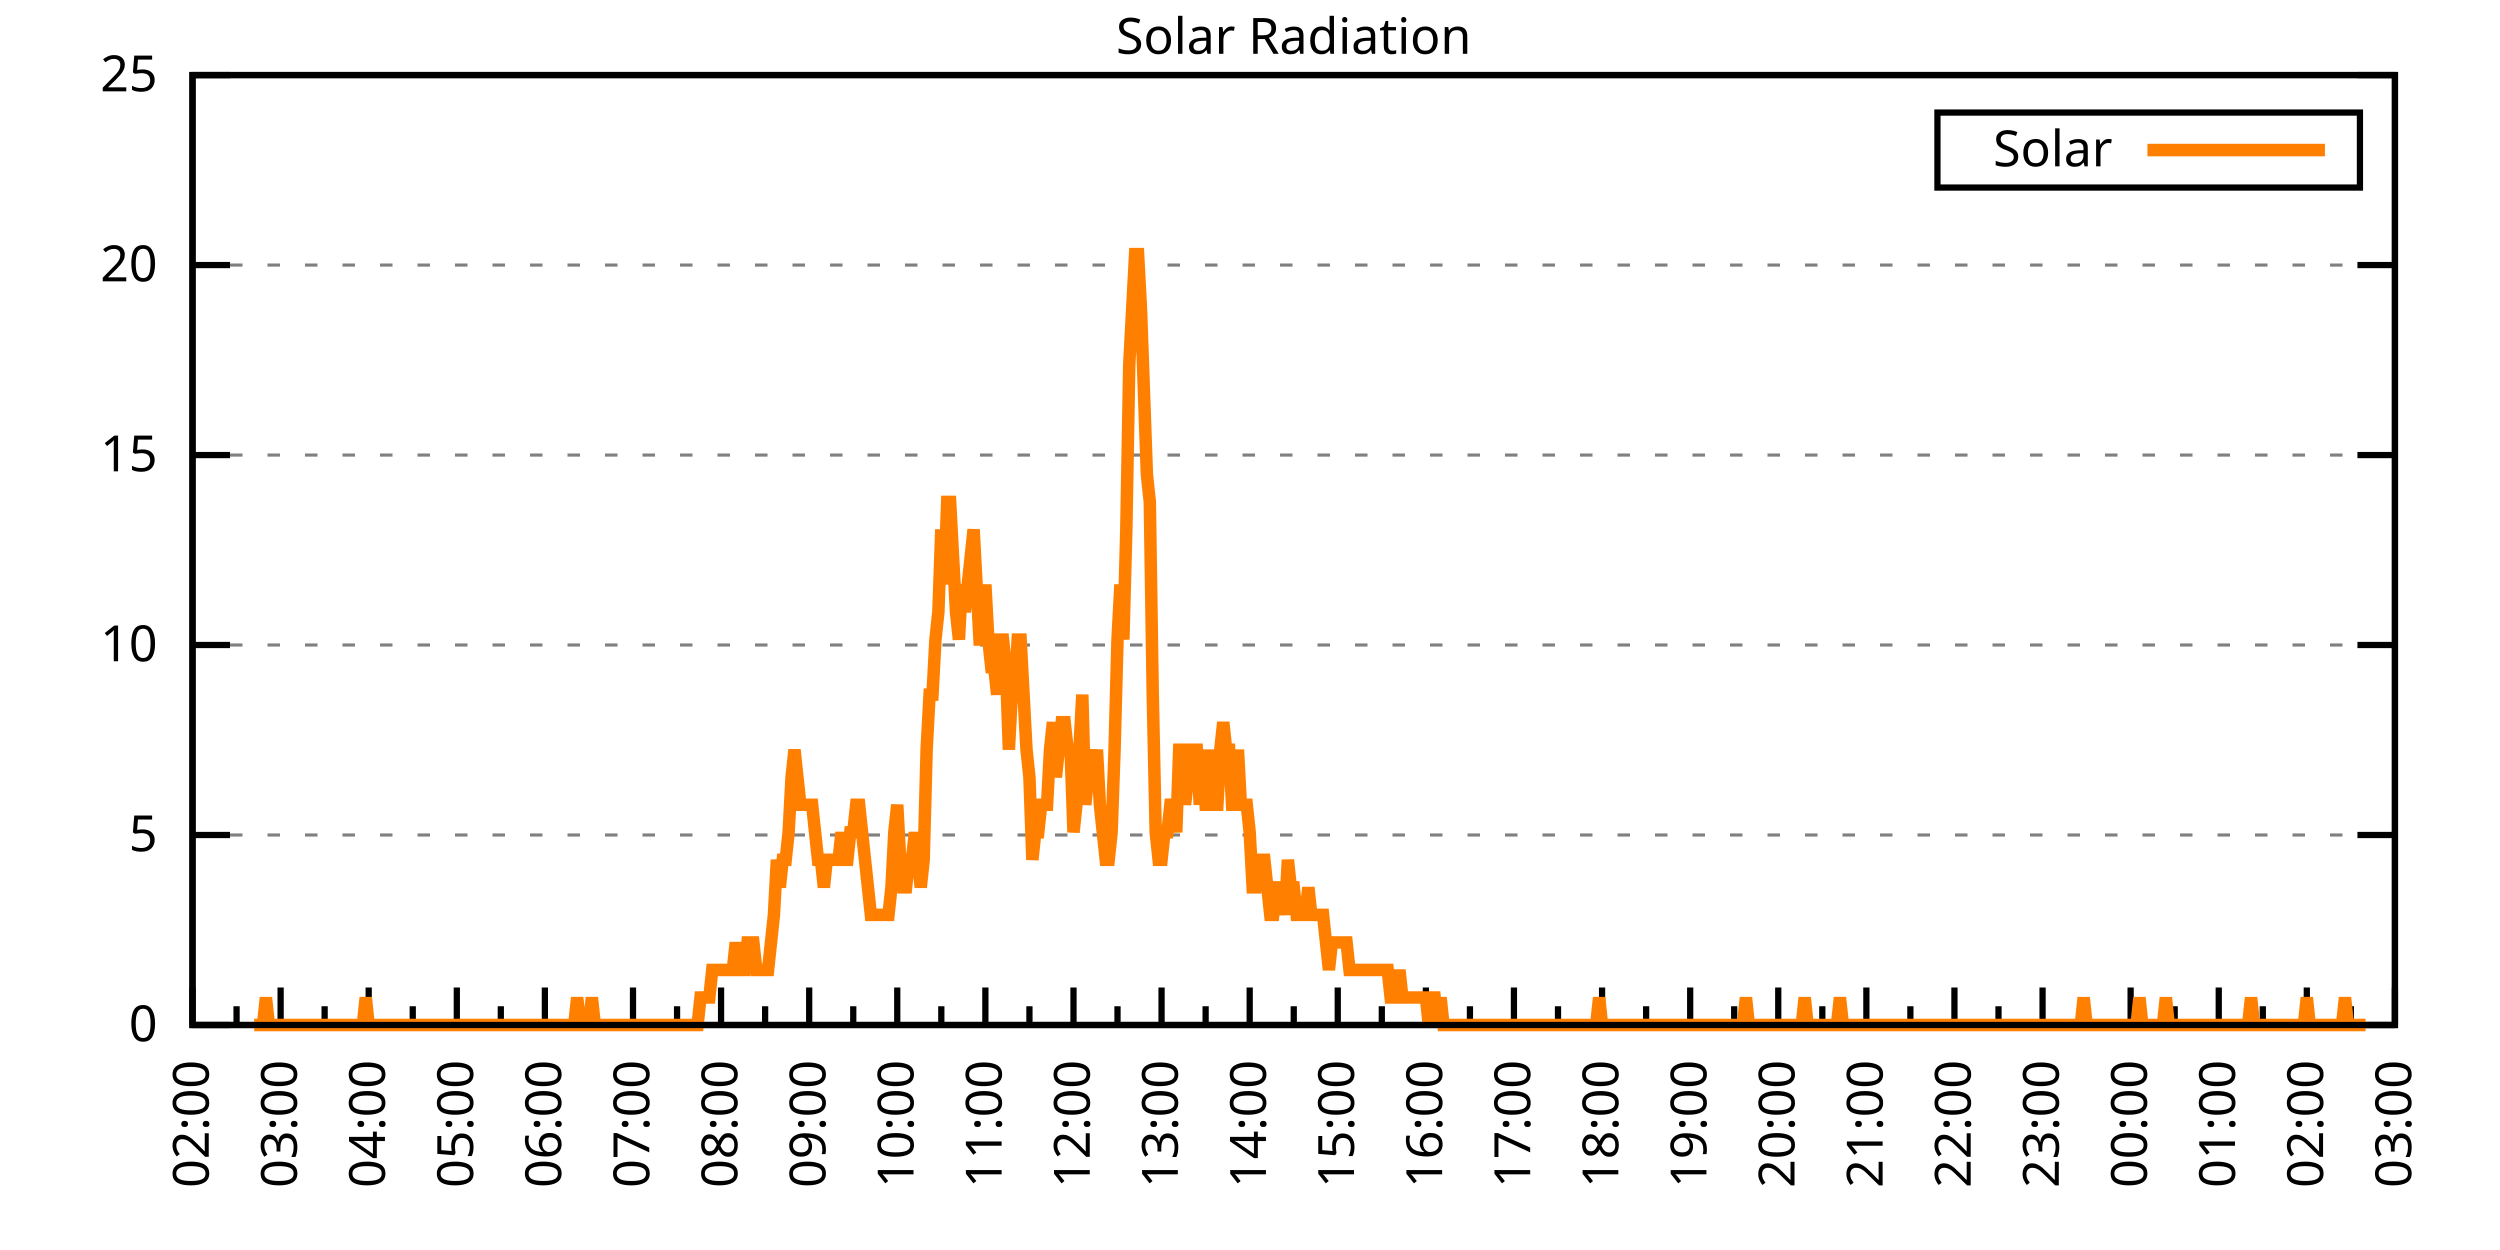
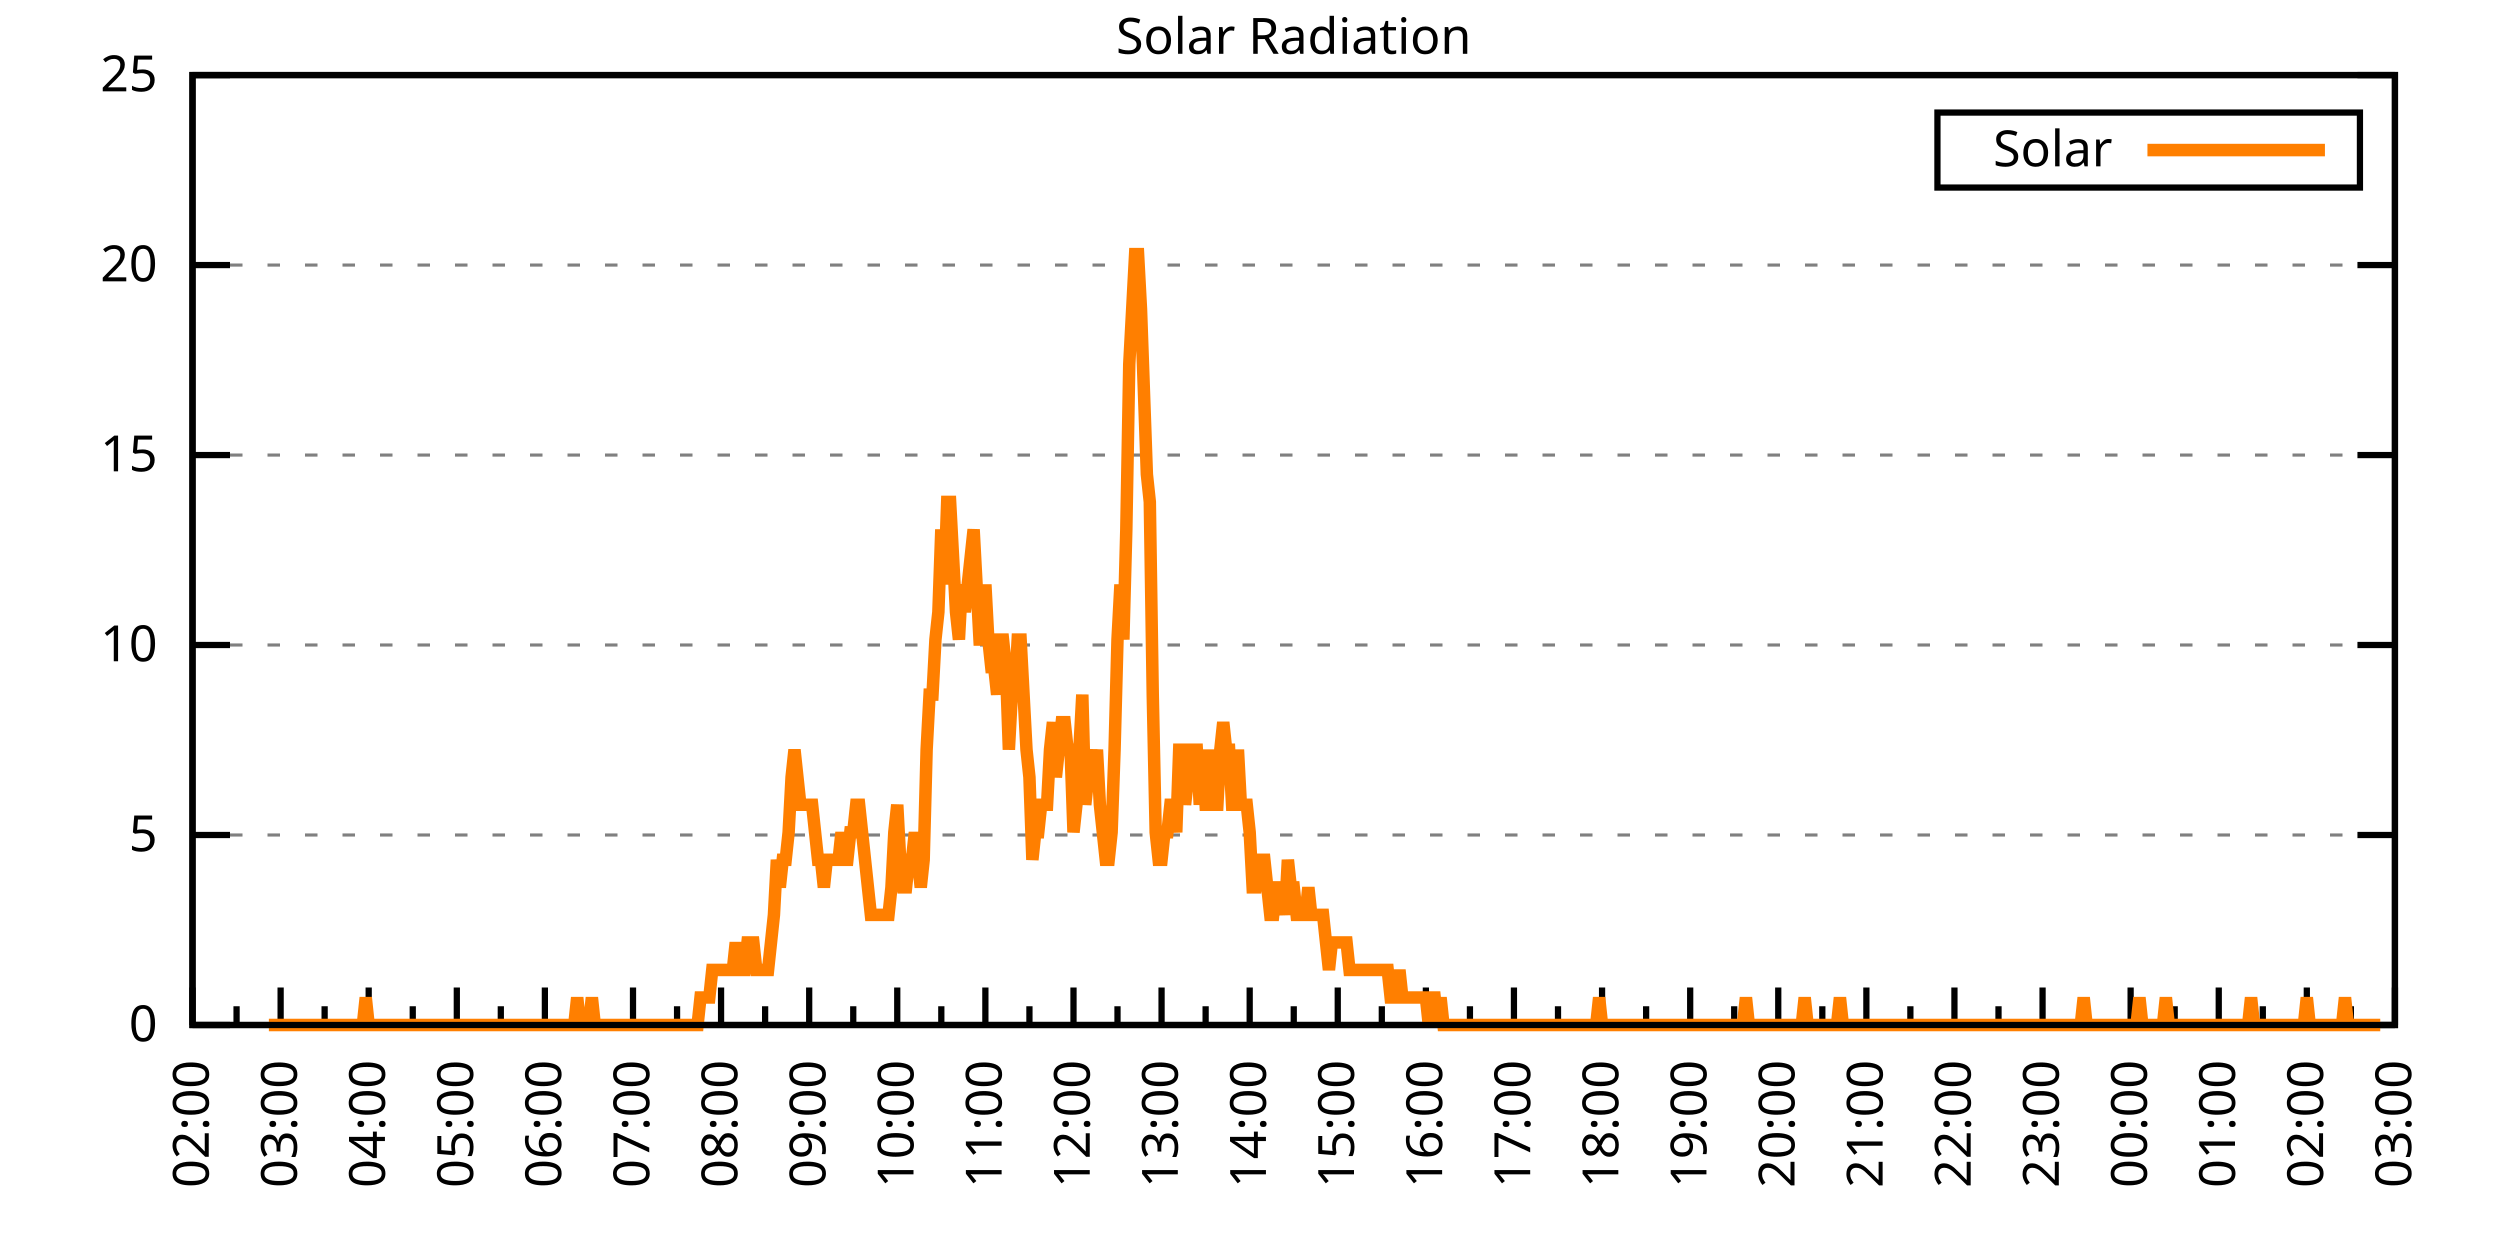
<svg xmlns="http://www.w3.org/2000/svg" xmlns:xlink="http://www.w3.org/1999/xlink" width="400" height="200" viewBox="0 0 400 200">
  <g id="gnuplot_canvas">
    <rect x="0" y="0" width="400" height="200" fill="none" />
    <defs>
      <circle id="gpDot" r="0.5" stroke-width="0.5" stroke="currentColor" />
      <path id="gpPt0" stroke-width="0.333" stroke="currentColor" d="M-1,0 h2 M0,-1 v2" />
      <path id="gpPt1" stroke-width="0.333" stroke="currentColor" d="M-1,-1 L1,1 M1,-1 L-1,1" />
      <path id="gpPt2" stroke-width="0.333" stroke="currentColor" d="M-1,0 L1,0 M0,-1 L0,1 M-1,-1 L1,1 M-1,1 L1,-1" />
      <rect id="gpPt3" stroke-width="0.333" stroke="currentColor" x="-1" y="-1" width="2" height="2" />
      <rect id="gpPt4" stroke-width="0.333" stroke="currentColor" fill="currentColor" x="-1" y="-1" width="2" height="2" />
      <circle id="gpPt5" stroke-width="0.333" stroke="currentColor" cx="0" cy="0" r="1" />
      <use xlink:href="#gpPt5" id="gpPt6" fill="currentColor" stroke="none" />
      <path id="gpPt7" stroke-width="0.333" stroke="currentColor" d="M0,-1.33 L-1.33,0.67 L1.33,0.67 z" />
      <use xlink:href="#gpPt7" id="gpPt8" fill="currentColor" stroke="none" />
      <use xlink:href="#gpPt7" id="gpPt9" stroke="currentColor" transform="rotate(180)" />
      <use xlink:href="#gpPt9" id="gpPt10" fill="currentColor" stroke="none" />
      <use xlink:href="#gpPt3" id="gpPt11" stroke="currentColor" transform="rotate(45)" />
      <use xlink:href="#gpPt11" id="gpPt12" fill="currentColor" stroke="none" />
      <path id="gpPt13" stroke-width="0.333" stroke="currentColor" d="M0,1.330 L1.265,0.411 L0.782,-1.067 L-0.782,-1.076 L-1.265,0.411 z" />
      <use xlink:href="#gpPt13" id="gpPt14" fill="currentColor" stroke="none" />
      <filter id="textbox" filterUnits="objectBoundingBox" x="0" y="0" height="1" width="1">
        <feFlood flood-color="white" flood-opacity="1" result="bgnd" />
        <feComposite in="SourceGraphic" in2="bgnd" operator="atop" />
      </filter>
      <filter id="greybox" filterUnits="objectBoundingBox" x="0" y="0" height="1" width="1">
        <feFlood flood-color="lightgrey" flood-opacity="1" result="grey" />
        <feComposite in="SourceGraphic" in2="grey" operator="atop" />
      </filter>
    </defs>
    <g fill="none" color="white" stroke="currentColor" stroke-width="1.00" stroke-linecap="butt" stroke-linejoin="miter">
</g>
    <g fill="none" color="black" stroke="currentColor" stroke-width="1.00" stroke-linecap="butt" stroke-linejoin="miter">
      <g stroke="none" shape-rendering="crispEdges">
        <polygon fill="rgb(255, 255, 255)" points="30.80,164.00 383.18,164.00 383.18,12.02 30.80,12.02 " />
      </g>
    </g>
    <g fill="none" color="black" stroke="currentColor" stroke-width="1.00" stroke-linecap="butt" stroke-linejoin="miter">
</g>
    <g fill="none" color="black" stroke="black" stroke-width="0.50" stroke-linecap="butt" stroke-linejoin="miter">
</g>
    <g fill="none" color="gray" stroke="currentColor" stroke-width="0.50" stroke-linecap="butt" stroke-linejoin="miter">
      <path stroke="gray" stroke-dasharray="2,4" class="gridline" d="M30.80,164.00 L383.19,164.00  " />
    </g>
    <g fill="none" color="gray" stroke="gray" stroke-width="1.00" stroke-linecap="butt" stroke-linejoin="miter">
</g>
    <g fill="none" color="black" stroke="currentColor" stroke-width="1.00" stroke-linecap="butt" stroke-linejoin="miter">
      <path stroke="black" d="M30.80,164.00 L36.80,164.00 M383.19,164.00 L377.19,164.00  " />
      <g transform="translate(25.20,166.60)" stroke="none" fill="black" font-family="Sans" font-size="8.00" text-anchor="end">
        <text>
          <tspan font-family="Sans"> 0</tspan>
        </text>
      </g>
    </g>
    <g fill="none" color="black" stroke="currentColor" stroke-width="1.00" stroke-linecap="butt" stroke-linejoin="miter">
</g>
    <g fill="none" color="black" stroke="black" stroke-width="0.50" stroke-linecap="butt" stroke-linejoin="miter">
</g>
    <g fill="none" color="gray" stroke="currentColor" stroke-width="0.50" stroke-linecap="butt" stroke-linejoin="miter">
      <path stroke="gray" stroke-dasharray="2,4" class="gridline" d="M30.80,133.60 L383.19,133.60  " />
    </g>
    <g fill="none" color="gray" stroke="gray" stroke-width="1.00" stroke-linecap="butt" stroke-linejoin="miter">
</g>
    <g fill="none" color="black" stroke="currentColor" stroke-width="1.00" stroke-linecap="butt" stroke-linejoin="miter">
      <path stroke="black" d="M30.80,133.60 L36.80,133.60 M383.19,133.60 L377.19,133.60  " />
      <g transform="translate(25.20,136.20)" stroke="none" fill="black" font-family="Sans" font-size="8.00" text-anchor="end">
        <text>
          <tspan font-family="Sans"> 5</tspan>
        </text>
      </g>
    </g>
    <g fill="none" color="black" stroke="currentColor" stroke-width="1.00" stroke-linecap="butt" stroke-linejoin="miter">
</g>
    <g fill="none" color="black" stroke="black" stroke-width="0.50" stroke-linecap="butt" stroke-linejoin="miter">
</g>
    <g fill="none" color="gray" stroke="currentColor" stroke-width="0.50" stroke-linecap="butt" stroke-linejoin="miter">
      <path stroke="gray" stroke-dasharray="2,4" class="gridline" d="M30.80,103.20 L383.19,103.20  " />
    </g>
    <g fill="none" color="gray" stroke="gray" stroke-width="1.00" stroke-linecap="butt" stroke-linejoin="miter">
</g>
    <g fill="none" color="black" stroke="currentColor" stroke-width="1.00" stroke-linecap="butt" stroke-linejoin="miter">
      <path stroke="black" d="M30.80,103.20 L36.80,103.20 M383.19,103.20 L377.19,103.20  " />
      <g transform="translate(25.20,105.80)" stroke="none" fill="black" font-family="Sans" font-size="8.00" text-anchor="end">
        <text>
          <tspan font-family="Sans"> 10</tspan>
        </text>
      </g>
    </g>
    <g fill="none" color="black" stroke="currentColor" stroke-width="1.00" stroke-linecap="butt" stroke-linejoin="miter">
</g>
    <g fill="none" color="black" stroke="black" stroke-width="0.50" stroke-linecap="butt" stroke-linejoin="miter">
</g>
    <g fill="none" color="gray" stroke="currentColor" stroke-width="0.50" stroke-linecap="butt" stroke-linejoin="miter">
      <path stroke="gray" stroke-dasharray="2,4" class="gridline" d="M30.80,72.81 L383.19,72.81  " />
    </g>
    <g fill="none" color="gray" stroke="gray" stroke-width="1.00" stroke-linecap="butt" stroke-linejoin="miter">
</g>
    <g fill="none" color="black" stroke="currentColor" stroke-width="1.00" stroke-linecap="butt" stroke-linejoin="miter">
      <path stroke="black" d="M30.80,72.81 L36.80,72.81 M383.19,72.81 L377.19,72.81  " />
      <g transform="translate(25.20,75.41)" stroke="none" fill="black" font-family="Sans" font-size="8.00" text-anchor="end">
        <text>
          <tspan font-family="Sans"> 15</tspan>
        </text>
      </g>
    </g>
    <g fill="none" color="black" stroke="currentColor" stroke-width="1.00" stroke-linecap="butt" stroke-linejoin="miter">
</g>
    <g fill="none" color="black" stroke="black" stroke-width="0.50" stroke-linecap="butt" stroke-linejoin="miter">
</g>
    <g fill="none" color="gray" stroke="currentColor" stroke-width="0.50" stroke-linecap="butt" stroke-linejoin="miter">
      <path stroke="gray" stroke-dasharray="2,4" class="gridline" d="M30.80,42.41 L383.19,42.41  " />
    </g>
    <g fill="none" color="gray" stroke="gray" stroke-width="1.00" stroke-linecap="butt" stroke-linejoin="miter">
</g>
    <g fill="none" color="black" stroke="currentColor" stroke-width="1.00" stroke-linecap="butt" stroke-linejoin="miter">
      <path stroke="black" d="M30.80,42.41 L36.80,42.41 M383.19,42.41 L377.19,42.41  " />
      <g transform="translate(25.20,45.01)" stroke="none" fill="black" font-family="Sans" font-size="8.00" text-anchor="end">
        <text>
          <tspan font-family="Sans"> 20</tspan>
        </text>
      </g>
    </g>
    <g fill="none" color="black" stroke="currentColor" stroke-width="1.00" stroke-linecap="butt" stroke-linejoin="miter">
</g>
    <g fill="none" color="black" stroke="black" stroke-width="0.50" stroke-linecap="butt" stroke-linejoin="miter">
</g>
    <g fill="none" color="gray" stroke="currentColor" stroke-width="0.50" stroke-linecap="butt" stroke-linejoin="miter">
      <path stroke="gray" stroke-dasharray="2,4" class="gridline" d="M30.80,12.01 L383.19,12.01  " />
    </g>
    <g fill="none" color="gray" stroke="gray" stroke-width="1.00" stroke-linecap="butt" stroke-linejoin="miter">
</g>
    <g fill="none" color="black" stroke="currentColor" stroke-width="1.00" stroke-linecap="butt" stroke-linejoin="miter">
      <path stroke="black" d="M30.80,12.01 L36.80,12.01 M383.19,12.01 L377.19,12.01  " />
      <g transform="translate(25.20,14.61)" stroke="none" fill="black" font-family="Sans" font-size="8.00" text-anchor="end">
        <text>
          <tspan font-family="Sans"> 25</tspan>
        </text>
      </g>
    </g>
    <g fill="none" color="black" stroke="currentColor" stroke-width="1.00" stroke-linecap="butt" stroke-linejoin="miter">
      <path stroke="black" d="M30.80,164.00 L30.80,158.00  " />
      <g transform="translate(33.40,169.60) rotate(270)" stroke="none" fill="black" font-family="Sans" font-size="8.00" text-anchor="end">
        <text>
          <tspan font-family="Sans">02:00</tspan>
        </text>
      </g>
    </g>
    <g fill="none" color="black" stroke="currentColor" stroke-width="1.00" stroke-linecap="butt" stroke-linejoin="miter">
      <path stroke="black" d="M37.85,164.00 L37.85,161.00 M44.90,164.00 L44.90,158.00  " />
      <g transform="translate(47.50,169.60) rotate(270)" stroke="none" fill="black" font-family="Sans" font-size="8.00" text-anchor="end">
        <text>
          <tspan font-family="Sans">03:00</tspan>
        </text>
      </g>
    </g>
    <g fill="none" color="black" stroke="currentColor" stroke-width="1.00" stroke-linecap="butt" stroke-linejoin="miter">
      <path stroke="black" d="M51.94,164.00 L51.94,161.00 M58.99,164.00 L58.99,158.00  " />
      <g transform="translate(61.59,169.60) rotate(270)" stroke="none" fill="black" font-family="Sans" font-size="8.00" text-anchor="end">
        <text>
          <tspan font-family="Sans">04:00</tspan>
        </text>
      </g>
    </g>
    <g fill="none" color="black" stroke="currentColor" stroke-width="1.00" stroke-linecap="butt" stroke-linejoin="miter">
      <path stroke="black" d="M66.04,164.00 L66.04,161.00 M73.09,164.00 L73.09,158.00  " />
      <g transform="translate(75.69,169.60) rotate(270)" stroke="none" fill="black" font-family="Sans" font-size="8.00" text-anchor="end">
        <text>
          <tspan font-family="Sans">05:00</tspan>
        </text>
      </g>
    </g>
    <g fill="none" color="black" stroke="currentColor" stroke-width="1.00" stroke-linecap="butt" stroke-linejoin="miter">
      <path stroke="black" d="M80.13,164.00 L80.13,161.00 M87.18,164.00 L87.18,158.00  " />
      <g transform="translate(89.78,169.60) rotate(270)" stroke="none" fill="black" font-family="Sans" font-size="8.00" text-anchor="end">
        <text>
          <tspan font-family="Sans">06:00</tspan>
        </text>
      </g>
    </g>
    <g fill="none" color="black" stroke="currentColor" stroke-width="1.00" stroke-linecap="butt" stroke-linejoin="miter">
      <path stroke="black" d="M94.23,164.00 L94.23,161.00 M101.28,164.00 L101.28,158.00  " />
      <g transform="translate(103.88,169.60) rotate(270)" stroke="none" fill="black" font-family="Sans" font-size="8.00" text-anchor="end">
        <text>
          <tspan font-family="Sans">07:00</tspan>
        </text>
      </g>
    </g>
    <g fill="none" color="black" stroke="currentColor" stroke-width="1.00" stroke-linecap="butt" stroke-linejoin="miter">
      <path stroke="black" d="M108.33,164.00 L108.33,161.00 M115.37,164.00 L115.37,158.00  " />
      <g transform="translate(117.97,169.60) rotate(270)" stroke="none" fill="black" font-family="Sans" font-size="8.00" text-anchor="end">
        <text>
          <tspan font-family="Sans">08:00</tspan>
        </text>
      </g>
    </g>
    <g fill="none" color="black" stroke="currentColor" stroke-width="1.00" stroke-linecap="butt" stroke-linejoin="miter">
      <path stroke="black" d="M122.42,164.00 L122.42,161.00 M129.47,164.00 L129.47,158.00  " />
      <g transform="translate(132.07,169.60) rotate(270)" stroke="none" fill="black" font-family="Sans" font-size="8.00" text-anchor="end">
        <text>
          <tspan font-family="Sans">09:00</tspan>
        </text>
      </g>
    </g>
    <g fill="none" color="black" stroke="currentColor" stroke-width="1.00" stroke-linecap="butt" stroke-linejoin="miter">
      <path stroke="black" d="M136.52,164.00 L136.52,161.00 M143.56,164.00 L143.56,158.00  " />
      <g transform="translate(146.16,169.60) rotate(270)" stroke="none" fill="black" font-family="Sans" font-size="8.00" text-anchor="end">
        <text>
          <tspan font-family="Sans">10:00</tspan>
        </text>
      </g>
    </g>
    <g fill="none" color="black" stroke="currentColor" stroke-width="1.00" stroke-linecap="butt" stroke-linejoin="miter">
      <path stroke="black" d="M150.61,164.00 L150.61,161.00 M157.66,164.00 L157.66,158.00  " />
      <g transform="translate(160.26,169.60) rotate(270)" stroke="none" fill="black" font-family="Sans" font-size="8.00" text-anchor="end">
        <text>
          <tspan font-family="Sans">11:00</tspan>
        </text>
      </g>
    </g>
    <g fill="none" color="black" stroke="currentColor" stroke-width="1.00" stroke-linecap="butt" stroke-linejoin="miter">
      <path stroke="black" d="M164.71,164.00 L164.71,161.00 M171.76,164.00 L171.76,158.00  " />
      <g transform="translate(174.36,169.60) rotate(270)" stroke="none" fill="black" font-family="Sans" font-size="8.00" text-anchor="end">
        <text>
          <tspan font-family="Sans">12:00</tspan>
        </text>
      </g>
    </g>
    <g fill="none" color="black" stroke="currentColor" stroke-width="1.00" stroke-linecap="butt" stroke-linejoin="miter">
      <path stroke="black" d="M178.80,164.00 L178.80,161.00 M185.85,164.00 L185.85,158.00  " />
      <g transform="translate(188.45,169.60) rotate(270)" stroke="none" fill="black" font-family="Sans" font-size="8.00" text-anchor="end">
        <text>
          <tspan font-family="Sans">13:00</tspan>
        </text>
      </g>
    </g>
    <g fill="none" color="black" stroke="currentColor" stroke-width="1.00" stroke-linecap="butt" stroke-linejoin="miter">
      <path stroke="black" d="M192.90,164.00 L192.90,161.00 M199.95,164.00 L199.95,158.00  " />
      <g transform="translate(202.55,169.60) rotate(270)" stroke="none" fill="black" font-family="Sans" font-size="8.00" text-anchor="end">
        <text>
          <tspan font-family="Sans">14:00</tspan>
        </text>
      </g>
    </g>
    <g fill="none" color="black" stroke="currentColor" stroke-width="1.00" stroke-linecap="butt" stroke-linejoin="miter">
      <path stroke="black" d="M207.00,164.00 L207.00,161.00 M214.04,164.00 L214.04,158.00  " />
      <g transform="translate(216.64,169.60) rotate(270)" stroke="none" fill="black" font-family="Sans" font-size="8.00" text-anchor="end">
        <text>
          <tspan font-family="Sans">15:00</tspan>
        </text>
      </g>
    </g>
    <g fill="none" color="black" stroke="currentColor" stroke-width="1.00" stroke-linecap="butt" stroke-linejoin="miter">
      <path stroke="black" d="M221.09,164.00 L221.09,161.00 M228.14,164.00 L228.14,158.00  " />
      <g transform="translate(230.74,169.60) rotate(270)" stroke="none" fill="black" font-family="Sans" font-size="8.00" text-anchor="end">
        <text>
          <tspan font-family="Sans">16:00</tspan>
        </text>
      </g>
    </g>
    <g fill="none" color="black" stroke="currentColor" stroke-width="1.00" stroke-linecap="butt" stroke-linejoin="miter">
      <path stroke="black" d="M235.19,164.00 L235.19,161.00 M242.23,164.00 L242.23,158.00  " />
      <g transform="translate(244.83,169.60) rotate(270)" stroke="none" fill="black" font-family="Sans" font-size="8.00" text-anchor="end">
        <text>
          <tspan font-family="Sans">17:00</tspan>
        </text>
      </g>
    </g>
    <g fill="none" color="black" stroke="currentColor" stroke-width="1.00" stroke-linecap="butt" stroke-linejoin="miter">
      <path stroke="black" d="M249.28,164.00 L249.28,161.00 M256.33,164.00 L256.33,158.00  " />
      <g transform="translate(258.93,169.60) rotate(270)" stroke="none" fill="black" font-family="Sans" font-size="8.00" text-anchor="end">
        <text>
          <tspan font-family="Sans">18:00</tspan>
        </text>
      </g>
    </g>
    <g fill="none" color="black" stroke="currentColor" stroke-width="1.00" stroke-linecap="butt" stroke-linejoin="miter">
      <path stroke="black" d="M263.38,164.00 L263.38,161.00 M270.43,164.00 L270.43,158.00  " />
      <g transform="translate(273.03,169.60) rotate(270)" stroke="none" fill="black" font-family="Sans" font-size="8.00" text-anchor="end">
        <text>
          <tspan font-family="Sans">19:00</tspan>
        </text>
      </g>
    </g>
    <g fill="none" color="black" stroke="currentColor" stroke-width="1.00" stroke-linecap="butt" stroke-linejoin="miter">
      <path stroke="black" d="M277.47,164.00 L277.47,161.00 M284.52,164.00 L284.52,158.00  " />
      <g transform="translate(287.12,169.60) rotate(270)" stroke="none" fill="black" font-family="Sans" font-size="8.00" text-anchor="end">
        <text>
          <tspan font-family="Sans">20:00</tspan>
        </text>
      </g>
    </g>
    <g fill="none" color="black" stroke="currentColor" stroke-width="1.00" stroke-linecap="butt" stroke-linejoin="miter">
      <path stroke="black" d="M291.57,164.00 L291.57,161.00 M298.62,164.00 L298.62,158.00  " />
      <g transform="translate(301.22,169.60) rotate(270)" stroke="none" fill="black" font-family="Sans" font-size="8.00" text-anchor="end">
        <text>
          <tspan font-family="Sans">21:00</tspan>
        </text>
      </g>
    </g>
    <g fill="none" color="black" stroke="currentColor" stroke-width="1.00" stroke-linecap="butt" stroke-linejoin="miter">
      <path stroke="black" d="M305.66,164.00 L305.66,161.00 M312.71,164.00 L312.71,158.00  " />
      <g transform="translate(315.31,169.60) rotate(270)" stroke="none" fill="black" font-family="Sans" font-size="8.00" text-anchor="end">
        <text>
          <tspan font-family="Sans">22:00</tspan>
        </text>
      </g>
    </g>
    <g fill="none" color="black" stroke="currentColor" stroke-width="1.00" stroke-linecap="butt" stroke-linejoin="miter">
      <path stroke="black" d="M319.76,164.00 L319.76,161.00 M326.81,164.00 L326.81,158.00  " />
      <g transform="translate(329.41,169.60) rotate(270)" stroke="none" fill="black" font-family="Sans" font-size="8.00" text-anchor="end">
        <text>
          <tspan font-family="Sans">23:00</tspan>
        </text>
      </g>
    </g>
    <g fill="none" color="black" stroke="currentColor" stroke-width="1.00" stroke-linecap="butt" stroke-linejoin="miter">
      <path stroke="black" d="M333.86,164.00 L333.86,161.00 M340.90,164.00 L340.90,158.00  " />
      <g transform="translate(343.50,169.60) rotate(270)" stroke="none" fill="black" font-family="Sans" font-size="8.00" text-anchor="end">
        <text>
          <tspan font-family="Sans">00:00</tspan>
        </text>
      </g>
    </g>
    <g fill="none" color="black" stroke="currentColor" stroke-width="1.00" stroke-linecap="butt" stroke-linejoin="miter">
      <path stroke="black" d="M347.95,164.00 L347.95,161.00 M355.00,164.00 L355.00,158.00  " />
      <g transform="translate(357.60,169.60) rotate(270)" stroke="none" fill="black" font-family="Sans" font-size="8.00" text-anchor="end">
        <text>
          <tspan font-family="Sans">01:00</tspan>
        </text>
      </g>
    </g>
    <g fill="none" color="black" stroke="currentColor" stroke-width="1.00" stroke-linecap="butt" stroke-linejoin="miter">
      <path stroke="black" d="M362.05,164.00 L362.05,161.00 M369.09,164.00 L369.09,158.00  " />
      <g transform="translate(371.69,169.60) rotate(270)" stroke="none" fill="black" font-family="Sans" font-size="8.00" text-anchor="end">
        <text>
          <tspan font-family="Sans">02:00</tspan>
        </text>
      </g>
    </g>
    <g fill="none" color="black" stroke="currentColor" stroke-width="1.00" stroke-linecap="butt" stroke-linejoin="miter">
      <path stroke="black" d="M376.14,164.00 L376.14,161.00 M383.19,164.00 L383.19,158.00  " />
      <g transform="translate(385.79,169.60) rotate(270)" stroke="none" fill="black" font-family="Sans" font-size="8.00" text-anchor="end">
        <text>
          <tspan font-family="Sans">03:00</tspan>
        </text>
      </g>
    </g>
    <g fill="none" color="black" stroke="currentColor" stroke-width="1.00" stroke-linecap="butt" stroke-linejoin="miter">
</g>
    <g fill="none" color="black" stroke="currentColor" stroke-width="1.00" stroke-linecap="butt" stroke-linejoin="miter">
      <path stroke="black" d="M30.80,12.01 L30.80,164.00 L383.19,164.00 L383.19,12.01 L30.80,12.01 Z  " />
    </g>
    <g fill="none" color="black" stroke="currentColor" stroke-width="1.00" stroke-linecap="butt" stroke-linejoin="miter">
      <g transform="translate(6.80,88.01) rotate(270)" stroke="none" fill="black" font-family="Sans" font-size="8.00" text-anchor="middle">
        <text />
      </g>
    </g>
    <g fill="none" color="black" stroke="currentColor" stroke-width="1.00" stroke-linecap="butt" stroke-linejoin="miter">
</g>
    <g fill="none" color="black" stroke="currentColor" stroke-width="1.00" stroke-linecap="butt" stroke-linejoin="miter">
      <path stroke="black" d="M309.99,30.01 L309.99,18.01 L377.59,18.01 L377.59,30.01 L309.99,30.01 Z  " />
    </g>
    <g id="Solar_Radiation_plot_1">
      <g fill="none" color="white" stroke="black" stroke-width="2.00" stroke-linecap="butt" stroke-linejoin="miter">
</g>
      <g fill="none" color="black" stroke="currentColor" stroke-width="2.00" stroke-linecap="butt" stroke-linejoin="miter">
        <g transform="translate(337.99,26.61)" stroke="none" fill="black" font-family="Sans" font-size="8.00" text-anchor="end">
          <text>
            <tspan font-family="Sans">Solar</tspan>
          </text>
        </g>
      </g>
      <g fill="none" color="black" stroke="currentColor" stroke-width="2.00" stroke-linecap="butt" stroke-linejoin="miter">
-         <path stroke="rgb(255, 127,   0)" d="M343.59,24.01 L371.99,24.01 M40.67,164.00 L41.14,164.00 L41.61,164.00 L42.08,164.00 L42.55,159.60 L43.02,164.00   L43.49,164.00 L43.96,164.00 L44.43,164.00 L44.90,164.00 L45.37,164.00 L45.84,164.00 L46.31,164.00 L46.78,164.00   L47.24,164.00 L47.71,164.00 L48.18,164.00 L48.65,164.00 L49.12,164.00 L49.59,164.00 L50.06,164.00 L50.53,164.00   L51.00,164.00 L51.47,164.00 L51.94,164.00 L52.41,164.00 L52.88,164.00 L53.35,164.00 L53.82,164.00 L54.29,164.00   L54.76,164.00 L55.23,164.00 L55.70,164.00 L56.17,164.00 L56.64,164.00 L57.11,164.00 L57.58,164.00 L58.05,164.00   L58.52,159.60 L58.99,164.00 L59.46,164.00 L59.93,164.00 L60.40,164.00 L60.87,164.00 L61.34,164.00 L61.81,164.00   L62.28,164.00 L62.75,164.00 L63.22,164.00 L63.69,164.00 L64.16,164.00 L64.63,164.00 L65.10,164.00 L65.57,164.00   L66.04,164.00 L66.51,164.00 L66.98,164.00 L67.45,164.00 L67.92,164.00 L68.39,164.00 L68.86,164.00 L69.33,164.00   L69.80,164.00 L70.27,164.00 L70.74,164.00 L71.21,164.00 L71.68,164.00 L72.15,164.00 L72.62,164.00 L73.09,164.00   L73.56,164.00 L74.03,164.00 L74.50,164.00 L74.97,164.00 L75.44,164.00 L75.91,164.00 L76.38,164.00 L76.85,164.00   L77.32,164.00 L77.79,164.00 L78.26,164.00 L78.73,164.00 L79.19,164.00 L79.66,164.00 L80.13,164.00 L80.60,164.00   L81.07,164.00 L81.54,164.00 L82.01,164.00 L82.48,164.00 L82.95,164.00 L83.42,164.00 L83.89,164.00 L84.36,164.00   L84.83,164.00 L85.30,164.00 L85.77,164.00 L86.24,164.00 L86.71,164.00 L87.18,164.00 L87.65,164.00 L88.12,164.00   L88.59,164.00 L89.06,164.00 L89.53,164.00 L90.00,164.00 L90.47,164.00 L90.94,164.00 L91.41,164.00 L91.88,164.00   L92.35,159.60 L92.82,164.00 L93.29,164.00 L93.76,164.00 L94.23,164.00 L94.70,159.60 L95.17,164.00 L95.64,164.00   L96.11,164.00 L96.58,164.00 L97.05,164.00 L97.52,164.00 L97.99,164.00 L98.46,164.00 L98.93,164.00 L99.40,164.00   L99.87,164.00 L100.34,164.00 L100.81,164.00 L101.28,164.00 L101.75,164.00 L102.22,164.00 L102.69,164.00 L103.16,164.00   L103.63,164.00 L104.10,164.00 L104.57,164.00 L105.04,164.00 L105.51,164.00 L105.98,164.00 L106.45,164.00 L106.92,164.00   L107.39,164.00 L107.86,164.00 L108.33,164.00 L108.80,164.00 L109.27,164.00 L109.74,164.00 L110.21,164.00 L110.68,164.00   L111.14,164.00 L111.61,164.00 L112.08,159.60 L112.55,159.60 L113.02,159.60 L113.49,159.60 L113.96,155.19 L114.43,155.19   L114.90,155.19 L115.37,155.19 L115.84,155.19 L116.31,155.19 L116.78,155.19 L117.25,155.19 L117.72,150.79 L118.19,155.19   L118.66,155.19 L119.13,155.19 L119.60,150.79 L120.07,150.79 L120.54,150.79 L121.01,155.19 L121.48,155.19 L121.95,155.19   L122.42,155.19 L122.89,155.19 L123.36,150.79 L123.83,146.38 L124.30,137.57 L124.77,141.98 L125.24,137.57 L125.71,137.57   L126.18,133.17 L126.65,124.36 L127.12,119.95 L127.59,124.36 L128.06,128.76 L128.53,128.76 L129.00,128.76 L129.47,128.76   L129.94,128.76 L130.41,133.17 L130.88,137.57 L131.35,137.57 L131.82,141.98 L132.29,137.57 L132.76,137.57 L133.23,137.57   L133.70,137.57 L134.17,137.57 L134.64,133.17 L135.11,137.57 L135.58,137.57 L136.05,133.17 L136.52,133.17 L136.99,128.76   L137.46,128.76 L137.93,133.17 L138.40,137.57 L138.87,141.98 L139.34,146.38 L139.81,146.38 L140.28,146.38 L140.75,146.38   L141.22,146.38 L141.69,146.38 L142.16,146.38 L142.63,141.98 L143.09,133.17 L143.56,128.76 L144.03,137.57 L144.50,141.98   L144.97,141.98 L145.44,137.57 L145.91,137.57 L146.38,133.17 L146.85,137.57 L147.32,141.98 L147.79,137.57 L148.26,119.95   L148.73,111.14 L149.20,111.14 L149.67,102.33 L150.14,97.93 L150.61,84.71 L151.08,93.52 L151.55,80.31 L152.02,80.31   L152.49,89.12 L152.96,97.93 L153.43,102.33 L153.90,93.52 L154.37,97.93 L154.84,93.52 L155.31,89.12 L155.78,84.71   L156.25,93.52 L156.72,102.33 L157.19,102.33 L157.66,93.52 L158.13,102.33 L158.60,106.74 L159.07,106.74 L159.54,111.14   L160.01,102.33 L160.48,102.33 L160.95,106.74 L161.42,119.95 L161.89,111.14 L162.36,111.14 L162.83,102.33 L163.30,102.33   L163.77,111.14 L164.24,119.95 L164.71,124.36 L165.18,137.57 L165.65,133.17 L166.12,133.17 L166.59,128.76 L167.06,128.76   L167.53,128.76 L168.00,119.95 L168.47,115.55 L168.94,124.36 L169.41,119.95 L169.88,115.55 L170.35,115.55 L170.82,119.95   L171.29,119.95 L171.76,133.17 L172.23,128.76 L172.70,119.95 L173.17,111.14 L173.64,128.76 L174.11,124.36 L174.58,119.95   L175.04,124.36 L175.51,119.95 L175.98,128.76 L176.45,133.17 L176.92,137.57 L177.39,137.57 L177.86,133.17 L178.33,119.95   L178.80,102.33 L179.27,93.52 L179.74,102.33 L180.21,84.71 L180.68,58.28 L181.15,49.47 L181.62,40.66 L182.09,40.66   L182.56,49.47 L183.03,62.69 L183.50,75.90 L183.97,80.31 L184.44,111.14 L184.91,133.17 L185.38,137.57 L185.85,137.57   L186.32,133.17 L186.79,133.17 L187.26,128.76 L187.73,128.76 L188.20,133.17 L188.67,119.95 L189.14,119.95 L189.61,128.76   L190.08,124.36 L190.55,119.95 L191.02,119.95 L191.49,119.95 L191.96,128.76 L192.43,119.95 L192.90,128.76 L193.37,128.76   L193.84,119.95 L194.31,128.76 L194.78,128.76 L195.25,119.95 L195.72,115.55 L196.19,119.95 L196.66,119.95 L197.13,128.76   L197.60,128.76 L198.07,119.95 L198.54,128.76 L199.01,128.76 L199.48,128.76 L199.95,133.17 L200.42,141.98 L200.89,141.98   L201.36,137.57 L201.83,137.57 L202.30,137.57 L202.77,141.98 L203.24,146.38 L203.71,146.38 L204.18,141.98 L204.65,141.98   L205.12,141.98 L205.59,146.38 L206.06,137.57 L206.53,141.98 L207.00,141.98 L207.46,146.38 L207.93,146.38 L208.40,146.38   L208.87,146.38 L209.34,141.98 L209.81,146.38 L210.28,146.38 L210.75,146.38 L211.22,146.38 L211.69,146.38 L212.16,150.79   L212.63,155.19 L213.10,150.79 L213.57,150.79 L214.04,150.79 L214.51,150.79 L214.98,150.79 L215.45,150.79 L215.92,155.19   L216.39,155.19 L216.86,155.19 L217.33,155.19 L217.80,155.19 L218.27,155.19 L218.74,155.19 L219.21,155.19 L219.68,155.19   L220.15,155.19 L220.62,155.19 L221.09,155.19 L221.56,155.19 L222.03,155.19 L222.50,159.60 L222.97,159.60 L223.44,159.60   L223.91,155.19 L224.38,159.60 L224.85,159.60 L225.32,159.60 L225.79,159.60 L226.26,159.60 L226.73,159.60 L227.20,159.60   L227.67,159.60 L228.14,159.60 L228.61,164.00 L229.08,159.60 L229.55,159.60 L230.02,164.00 L230.49,159.60 L230.96,164.00   L231.43,164.00 L231.90,164.00 L232.37,164.00 L232.84,164.00 L233.31,164.00 L233.78,164.00 L234.25,164.00 L234.72,164.00   L235.19,164.00 L235.66,164.00 L236.13,164.00 L236.60,164.00 L237.07,164.00 L237.54,164.00 L238.01,164.00 L238.48,164.00   L238.95,164.00 L239.41,164.00 L239.88,164.00 L240.35,164.00 L240.82,164.00 L241.29,164.00 L241.76,164.00 L242.23,164.00   L242.70,164.00 L243.17,164.00 L243.64,164.00 L244.11,164.00 L244.58,164.00 L245.05,164.00 L245.52,164.00 L245.99,164.00   L246.46,164.00 L246.93,164.00 L247.40,164.00 L247.87,164.00 L248.34,164.00 L248.81,164.00 L249.28,164.00 L249.75,164.00   L250.22,164.00 L250.69,164.00 L251.16,164.00 L251.63,164.00 L252.10,164.00 L252.57,164.00 L253.04,164.00 L253.51,164.00   L253.98,164.00 L254.45,164.00 L254.92,164.00 L255.39,164.00 L255.86,159.60 L256.33,164.00 L256.80,164.00 L257.27,164.00   L257.74,164.00 L258.21,164.00 L258.68,164.00 L259.15,164.00 L259.62,164.00 L260.09,164.00 L260.56,164.00 L261.03,164.00   L261.50,164.00 L261.97,164.00 L262.44,164.00 L262.91,164.00 L263.38,164.00 L263.85,164.00 L264.32,164.00 L264.79,164.00   L265.26,164.00 L265.73,164.00 L266.20,164.00 L266.67,164.00 L267.14,164.00 L267.61,164.00 L268.08,164.00 L268.55,164.00   L269.02,164.00 L269.49,164.00 L269.96,164.00 L270.43,164.00 L270.90,164.00 L271.36,164.00 L271.83,164.00 L272.30,164.00   L272.77,164.00 L273.24,164.00 L273.71,164.00 L274.18,164.00 L274.65,164.00 L275.12,164.00 L275.59,164.00 L276.06,164.00   L276.53,164.00 L277.00,164.00 L277.47,164.00 L277.94,164.00 L278.41,164.00 L278.88,164.00 L279.35,159.60 L279.82,164.00   L280.29,164.00 L280.76,164.00 L281.23,164.00 L281.70,164.00 L282.17,164.00 L282.64,164.00 L283.11,164.00 L283.58,164.00   L284.05,164.00 L284.52,164.00 L284.99,164.00 L285.46,164.00 L285.93,164.00 L286.40,164.00 L286.87,164.00 L287.34,164.00   L287.81,164.00 L288.28,164.00 L288.75,159.60 L289.22,164.00 L289.69,164.00 L290.16,164.00 L290.63,164.00 L291.10,164.00   L291.57,164.00 L292.04,164.00 L292.51,164.00 L292.98,164.00 L293.45,164.00 L293.92,164.00 L294.39,159.60 L294.86,164.00   L295.33,164.00 L295.80,164.00 L296.27,164.00 L296.74,164.00 L297.21,164.00 L297.68,164.00 L298.15,164.00 L298.62,164.00   L299.09,164.00 L299.56,164.00 L300.03,164.00 L300.50,164.00 L300.97,164.00 L301.44,164.00 L301.91,164.00 L302.38,164.00   L302.85,164.00 L303.31,164.00 L303.78,164.00 L304.25,164.00 L304.72,164.00 L305.19,164.00 L305.66,164.00 L306.13,164.00   L306.60,164.00 L307.07,164.00 L307.54,164.00 L308.01,164.00 L308.48,164.00 L308.95,164.00 L309.42,164.00 L309.89,164.00   L310.36,164.00 L310.83,164.00 L311.30,164.00 L311.77,164.00 L312.24,164.00 L312.71,164.00 L313.18,164.00 L313.65,164.00   L314.12,164.00 L314.59,164.00 L315.06,164.00 L315.53,164.00 L316.00,164.00 L316.47,164.00 L316.94,164.00 L317.41,164.00   L317.88,164.00 L318.35,164.00 L318.82,164.00 L319.29,164.00 L319.76,164.00 L320.23,164.00 L320.70,164.00 L321.17,164.00   L321.64,164.00 L322.11,164.00 L322.58,164.00 L323.05,164.00 L323.52,164.00 L323.99,164.00 L324.46,164.00 L324.93,164.00   L325.40,164.00 L325.87,164.00 L326.34,164.00 L326.81,164.00 L327.28,164.00 L327.75,164.00 L328.22,164.00 L328.69,164.00   L329.16,164.00 L329.63,164.00 L330.10,164.00 L330.57,164.00 L331.04,164.00 L331.51,164.00 L331.98,164.00 L332.45,164.00   L332.92,164.00 L333.39,159.60 L333.86,164.00 L334.33,164.00 L334.80,164.00 L335.26,164.00 L335.73,164.00 L336.20,164.00   L336.67,164.00 L337.14,164.00 L337.61,164.00 L338.08,164.00 L338.55,164.00 L339.02,164.00 L339.49,164.00 L339.96,164.00   L340.43,164.00 L340.90,164.00 L341.37,164.00 L341.84,164.00 L342.31,159.60 L342.78,164.00 L343.25,164.00 L343.72,164.00   L344.19,164.00 L344.66,164.00 L345.13,164.00 L345.60,164.00 L346.07,164.00 L346.54,159.60 L347.01,164.00 L347.48,164.00   L347.95,164.00 L348.42,164.00 L348.89,164.00 L349.36,164.00 L349.83,164.00 L350.30,164.00 L350.77,164.00 L351.24,164.00   L351.71,164.00 L352.18,164.00 L352.65,164.00 L353.12,164.00 L353.59,164.00 L354.06,164.00 L354.53,164.00 L355.00,164.00   L355.47,164.00 L355.94,164.00 L356.41,164.00 L356.88,164.00 L357.35,164.00 L357.82,164.00 L358.29,164.00 L358.76,164.00   L359.23,164.00 L359.70,164.00 L360.17,159.60 L360.64,164.00 L361.11,164.00 L361.58,164.00 L362.05,164.00 L362.52,164.00   L362.99,164.00 L363.46,164.00 L363.93,164.00 L364.40,164.00 L364.87,164.00 L365.34,164.00 L365.81,164.00 L366.28,164.00   L366.75,164.00 L367.21,164.00 L367.68,164.00 L368.15,164.00 L368.62,164.00 L369.09,159.60 L369.56,164.00 L370.03,164.00   L370.50,164.00 L370.97,164.00 L371.44,164.00 L371.91,164.00 L372.38,164.00 L372.85,164.00 L373.32,164.00 L373.79,164.00   L374.26,164.00 L374.73,164.00 L375.20,159.60 L375.67,164.00 L376.14,164.00 L376.61,164.00 L377.08,164.00 L377.55,164.00   L378.02,164.00 L378.49,164.00  " />
+         <path stroke="rgb(255, 127,   0)" d="M343.59,24.01 L371.99,24.01 M43.02,164.00 L43.49,164.00 L43.96,164.00 L44.43,164.00 L44.90,164.00 L45.37,164.00   L45.84,164.00 L46.31,164.00 L46.78,164.00 L47.24,164.00 L47.71,164.00 L48.18,164.00 L48.65,164.00 L49.12,164.00   L49.59,164.00 L50.06,164.00 L50.53,164.00 L51.00,164.00 L51.47,164.00 L51.94,164.00 L52.41,164.00 L52.88,164.00   L53.35,164.00 L53.82,164.00 L54.29,164.00 L54.76,164.00 L55.23,164.00 L55.70,164.00 L56.17,164.00 L56.64,164.00   L57.11,164.00 L57.58,164.00 L58.05,164.00 L58.52,159.60 L58.99,164.00 L59.46,164.00 L59.93,164.00 L60.40,164.00   L60.87,164.00 L61.34,164.00 L61.81,164.00 L62.28,164.00 L62.75,164.00 L63.22,164.00 L63.69,164.00 L64.16,164.00   L64.63,164.00 L65.10,164.00 L65.57,164.00 L66.04,164.00 L66.51,164.00 L66.98,164.00 L67.45,164.00 L67.92,164.00   L68.39,164.00 L68.86,164.00 L69.33,164.00 L69.80,164.00 L70.27,164.00 L70.74,164.00 L71.21,164.00 L71.68,164.00   L72.15,164.00 L72.62,164.00 L73.09,164.00 L73.56,164.00 L74.03,164.00 L74.50,164.00 L74.97,164.00 L75.44,164.00   L75.91,164.00 L76.38,164.00 L76.85,164.00 L77.32,164.00 L77.79,164.00 L78.26,164.00 L78.73,164.00 L79.19,164.00   L79.66,164.00 L80.13,164.00 L80.60,164.00 L81.07,164.00 L81.54,164.00 L82.01,164.00 L82.48,164.00 L82.95,164.00   L83.42,164.00 L83.89,164.00 L84.36,164.00 L84.83,164.00 L85.30,164.00 L85.77,164.00 L86.24,164.00 L86.71,164.00   L87.18,164.00 L87.65,164.00 L88.12,164.00 L88.59,164.00 L89.06,164.00 L89.53,164.00 L90.00,164.00 L90.47,164.00   L90.94,164.00 L91.41,164.00 L91.88,164.00 L92.35,159.60 L92.82,164.00 L93.29,164.00 L93.76,164.00 L94.23,164.00   L94.70,159.60 L95.17,164.00 L95.64,164.00 L96.11,164.00 L96.58,164.00 L97.05,164.00 L97.52,164.00 L97.99,164.00   L98.46,164.00 L98.93,164.00 L99.40,164.00 L99.87,164.00 L100.34,164.00 L100.81,164.00 L101.28,164.00 L101.75,164.00   L102.22,164.00 L102.69,164.00 L103.16,164.00 L103.63,164.00 L104.10,164.00 L104.57,164.00 L105.04,164.00 L105.51,164.00   L105.98,164.00 L106.45,164.00 L106.92,164.00 L107.39,164.00 L107.86,164.00 L108.33,164.00 L108.80,164.00 L109.27,164.00   L109.74,164.00 L110.21,164.00 L110.68,164.00 L111.14,164.00 L111.61,164.00 L112.08,159.60 L112.55,159.60 L113.02,159.60   L113.49,159.60 L113.96,155.19 L114.43,155.19 L114.90,155.19 L115.37,155.19 L115.84,155.19 L116.31,155.19 L116.78,155.19   L117.25,155.19 L117.72,150.79 L118.19,155.19 L118.66,155.19 L119.13,155.19 L119.60,150.79 L120.07,150.79 L120.54,150.79   L121.01,155.19 L121.48,155.19 L121.95,155.19 L122.42,155.19 L122.89,155.19 L123.36,150.79 L123.83,146.38 L124.30,137.57   L124.77,141.98 L125.24,137.57 L125.71,137.57 L126.18,133.17 L126.65,124.36 L127.12,119.95 L127.59,124.36 L128.06,128.76   L128.53,128.76 L129.00,128.76 L129.47,128.76 L129.94,128.76 L130.41,133.17 L130.88,137.57 L131.35,137.57 L131.82,141.98   L132.29,137.57 L132.76,137.57 L133.23,137.57 L133.70,137.57 L134.17,137.57 L134.64,133.17 L135.11,137.57 L135.58,137.57   L136.05,133.17 L136.52,133.17 L136.99,128.76 L137.46,128.76 L137.93,133.17 L138.40,137.57 L138.87,141.98 L139.34,146.38   L139.81,146.38 L140.28,146.38 L140.75,146.38 L141.22,146.38 L141.69,146.38 L142.16,146.38 L142.63,141.98 L143.09,133.17   L143.56,128.76 L144.03,137.57 L144.50,141.98 L144.97,141.98 L145.44,137.57 L145.91,137.57 L146.38,133.17 L146.85,137.57   L147.32,141.98 L147.79,137.57 L148.26,119.95 L148.73,111.14 L149.20,111.14 L149.67,102.33 L150.14,97.93 L150.61,84.71   L151.08,93.52 L151.55,80.31 L152.02,80.31 L152.49,89.12 L152.96,97.93 L153.43,102.33 L153.90,93.52 L154.37,97.93   L154.84,93.52 L155.31,89.12 L155.78,84.71 L156.25,93.52 L156.72,102.33 L157.19,102.33 L157.66,93.52 L158.13,102.33   L158.60,106.74 L159.07,106.74 L159.54,111.14 L160.01,102.33 L160.48,102.33 L160.95,106.74 L161.42,119.95 L161.89,111.14   L162.36,111.14 L162.83,102.33 L163.30,102.33 L163.77,111.14 L164.24,119.95 L164.71,124.36 L165.18,137.57 L165.65,133.17   L166.12,133.17 L166.59,128.76 L167.06,128.76 L167.53,128.76 L168.00,119.95 L168.47,115.55 L168.94,124.36 L169.41,119.95   L169.88,115.55 L170.35,115.55 L170.82,119.95 L171.29,119.95 L171.76,133.17 L172.23,128.76 L172.70,119.95 L173.17,111.14   L173.64,128.76 L174.11,124.36 L174.58,119.95 L175.04,124.36 L175.51,119.95 L175.98,128.76 L176.45,133.17 L176.92,137.57   L177.39,137.57 L177.86,133.17 L178.33,119.95 L178.80,102.33 L179.27,93.52 L179.74,102.33 L180.21,84.71 L180.68,58.28   L181.15,49.47 L181.62,40.66 L182.09,40.66 L182.56,49.47 L183.03,62.69 L183.50,75.90 L183.97,80.31 L184.44,111.14   L184.91,133.17 L185.38,137.57 L185.85,137.57 L186.32,133.17 L186.79,133.17 L187.26,128.76 L187.73,128.76 L188.20,133.17   L188.67,119.95 L189.14,119.95 L189.61,128.76 L190.08,124.36 L190.55,119.95 L191.02,119.95 L191.49,119.95 L191.96,128.76   L192.43,119.95 L192.90,128.76 L193.37,128.76 L193.84,119.95 L194.31,128.76 L194.78,128.76 L195.25,119.95 L195.72,115.55   L196.19,119.95 L196.66,119.95 L197.13,128.76 L197.60,128.76 L198.07,119.95 L198.54,128.76 L199.01,128.76 L199.48,128.76   L199.95,133.17 L200.42,141.98 L200.89,141.98 L201.36,137.57 L201.83,137.57 L202.30,137.57 L202.77,141.98 L203.24,146.38   L203.71,146.38 L204.18,141.98 L204.65,141.98 L205.12,141.98 L205.59,146.38 L206.06,137.57 L206.53,141.98 L207.00,141.98   L207.46,146.38 L207.93,146.38 L208.40,146.38 L208.87,146.38 L209.34,141.98 L209.81,146.38 L210.28,146.38 L210.75,146.38   L211.22,146.38 L211.69,146.38 L212.16,150.79 L212.63,155.19 L213.10,150.79 L213.57,150.79 L214.04,150.79 L214.51,150.79   L214.98,150.79 L215.45,150.79 L215.92,155.19 L216.39,155.19 L216.86,155.19 L217.33,155.19 L217.80,155.19 L218.27,155.19   L218.74,155.19 L219.21,155.19 L219.68,155.19 L220.15,155.19 L220.62,155.19 L221.09,155.19 L221.56,155.19 L222.03,155.19   L222.50,159.60 L222.97,159.60 L223.44,159.60 L223.91,155.19 L224.38,159.60 L224.85,159.60 L225.32,159.60 L225.79,159.60   L226.26,159.60 L226.73,159.60 L227.20,159.60 L227.67,159.60 L228.14,159.60 L228.61,164.00 L229.08,159.60 L229.55,159.60   L230.02,164.00 L230.49,159.60 L230.96,164.00 L231.43,164.00 L231.90,164.00 L232.37,164.00 L232.84,164.00 L233.31,164.00   L233.78,164.00 L234.25,164.00 L234.72,164.00 L235.19,164.00 L235.66,164.00 L236.13,164.00 L236.60,164.00 L237.07,164.00   L237.54,164.00 L238.01,164.00 L238.48,164.00 L238.95,164.00 L239.41,164.00 L239.88,164.00 L240.35,164.00 L240.82,164.00   L241.29,164.00 L241.76,164.00 L242.23,164.00 L242.70,164.00 L243.17,164.00 L243.64,164.00 L244.11,164.00 L244.58,164.00   L245.05,164.00 L245.52,164.00 L245.99,164.00 L246.46,164.00 L246.93,164.00 L247.40,164.00 L247.87,164.00 L248.34,164.00   L248.81,164.00 L249.28,164.00 L249.75,164.00 L250.22,164.00 L250.69,164.00 L251.16,164.00 L251.63,164.00 L252.10,164.00   L252.57,164.00 L253.04,164.00 L253.51,164.00 L253.98,164.00 L254.45,164.00 L254.92,164.00 L255.39,164.00 L255.86,159.60   L256.33,164.00 L256.80,164.00 L257.27,164.00 L257.74,164.00 L258.21,164.00 L258.68,164.00 L259.15,164.00 L259.62,164.00   L260.09,164.00 L260.56,164.00 L261.03,164.00 L261.50,164.00 L261.97,164.00 L262.44,164.00 L262.91,164.00 L263.38,164.00   L263.85,164.00 L264.32,164.00 L264.79,164.00 L265.26,164.00 L265.73,164.00 L266.20,164.00 L266.67,164.00 L267.14,164.00   L267.61,164.00 L268.08,164.00 L268.55,164.00 L269.02,164.00 L269.49,164.00 L269.96,164.00 L270.43,164.00 L270.90,164.00   L271.36,164.00 L271.83,164.00 L272.30,164.00 L272.77,164.00 L273.24,164.00 L273.71,164.00 L274.18,164.00 L274.65,164.00   L275.12,164.00 L275.59,164.00 L276.06,164.00 L276.53,164.00 L277.00,164.00 L277.47,164.00 L277.94,164.00 L278.41,164.00   L278.88,164.00 L279.35,159.60 L279.82,164.00 L280.29,164.00 L280.76,164.00 L281.23,164.00 L281.70,164.00 L282.17,164.00   L282.64,164.00 L283.11,164.00 L283.58,164.00 L284.05,164.00 L284.52,164.00 L284.99,164.00 L285.46,164.00 L285.93,164.00   L286.40,164.00 L286.87,164.00 L287.34,164.00 L287.81,164.00 L288.28,164.00 L288.75,159.60 L289.22,164.00 L289.69,164.00   L290.16,164.00 L290.63,164.00 L291.10,164.00 L291.57,164.00 L292.04,164.00 L292.51,164.00 L292.98,164.00 L293.45,164.00   L293.92,164.00 L294.39,159.60 L294.86,164.00 L295.33,164.00 L295.80,164.00 L296.27,164.00 L296.74,164.00 L297.21,164.00   L297.68,164.00 L298.15,164.00 L298.62,164.00 L299.09,164.00 L299.56,164.00 L300.03,164.00 L300.50,164.00 L300.97,164.00   L301.44,164.00 L301.91,164.00 L302.38,164.00 L302.85,164.00 L303.31,164.00 L303.78,164.00 L304.25,164.00 L304.72,164.00   L305.19,164.00 L305.66,164.00 L306.13,164.00 L306.60,164.00 L307.07,164.00 L307.54,164.00 L308.01,164.00 L308.48,164.00   L308.95,164.00 L309.42,164.00 L309.89,164.00 L310.36,164.00 L310.83,164.00 L311.30,164.00 L311.77,164.00 L312.24,164.00   L312.71,164.00 L313.18,164.00 L313.65,164.00 L314.12,164.00 L314.59,164.00 L315.06,164.00 L315.53,164.00 L316.00,164.00   L316.47,164.00 L316.94,164.00 L317.41,164.00 L317.88,164.00 L318.35,164.00 L318.82,164.00 L319.29,164.00 L319.76,164.00   L320.23,164.00 L320.70,164.00 L321.17,164.00 L321.64,164.00 L322.11,164.00 L322.58,164.00 L323.05,164.00 L323.52,164.00   L323.99,164.00 L324.46,164.00 L324.93,164.00 L325.40,164.00 L325.87,164.00 L326.34,164.00 L326.81,164.00 L327.28,164.00   L327.75,164.00 L328.22,164.00 L328.69,164.00 L329.16,164.00 L329.63,164.00 L330.10,164.00 L330.57,164.00 L331.04,164.00   L331.51,164.00 L331.98,164.00 L332.45,164.00 L332.92,164.00 L333.39,159.60 L333.86,164.00 L334.33,164.00 L334.80,164.00   L335.26,164.00 L335.73,164.00 L336.20,164.00 L336.67,164.00 L337.14,164.00 L337.61,164.00 L338.08,164.00 L338.55,164.00   L339.02,164.00 L339.49,164.00 L339.96,164.00 L340.43,164.00 L340.90,164.00 L341.37,164.00 L341.84,164.00 L342.31,159.60   L342.78,164.00 L343.25,164.00 L343.72,164.00 L344.19,164.00 L344.66,164.00 L345.13,164.00 L345.60,164.00 L346.07,164.00   L346.54,159.60 L347.01,164.00 L347.48,164.00 L347.95,164.00 L348.42,164.00 L348.89,164.00 L349.36,164.00 L349.83,164.00   L350.30,164.00 L350.77,164.00 L351.24,164.00 L351.71,164.00 L352.18,164.00 L352.65,164.00 L353.12,164.00 L353.59,164.00   L354.06,164.00 L354.53,164.00 L355.00,164.00 L355.47,164.00 L355.94,164.00 L356.41,164.00 L356.88,164.00 L357.35,164.00   L357.82,164.00 L358.29,164.00 L358.76,164.00 L359.23,164.00 L359.70,164.00 L360.17,159.60 L360.64,164.00 L361.11,164.00   L361.58,164.00 L362.05,164.00 L362.52,164.00 L362.99,164.00 L363.46,164.00 L363.93,164.00 L364.40,164.00 L364.87,164.00   L365.34,164.00 L365.81,164.00 L366.28,164.00 L366.75,164.00 L367.21,164.00 L367.68,164.00 L368.15,164.00 L368.62,164.00   L369.09,159.60 L369.56,164.00 L370.03,164.00 L370.50,164.00 L370.97,164.00 L371.44,164.00 L371.91,164.00 L372.38,164.00   L372.85,164.00 L373.32,164.00 L373.79,164.00 L374.26,164.00 L374.73,164.00 L375.20,159.60 L375.67,164.00 L376.14,164.00   L376.61,164.00 L377.08,164.00 L377.55,164.00 L378.02,164.00 L378.49,164.00 L378.96,164.00 L379.43,164.00 L379.90,164.00   L380.37,164.00 L380.84,164.00  " />
      </g>
    </g>
    <g fill="none" color="black" stroke="currentColor" stroke-width="2.00" stroke-linecap="butt" stroke-linejoin="miter">
</g>
    <g fill="none" color="black" stroke="black" stroke-width="1.00" stroke-linecap="butt" stroke-linejoin="miter">
</g>
    <g fill="none" color="black" stroke="currentColor" stroke-width="1.00" stroke-linecap="butt" stroke-linejoin="miter">
      <path stroke="black" d="M30.80,12.01 L30.80,164.00 L383.19,164.00 L383.19,12.01 L30.80,12.01 Z  " />
    </g>
    <g fill="none" color="black" stroke="currentColor" stroke-width="1.00" stroke-linecap="butt" stroke-linejoin="miter">
      <g transform="translate(206.99,8.61)" stroke="none" fill="black" font-family="Sans" font-size="8.00" text-anchor="middle">
        <text>
          <tspan font-family="Sans">Solar Radiation</tspan>
        </text>
      </g>
    </g>
    <g fill="none" color="black" stroke="currentColor" stroke-width="1.00" stroke-linecap="butt" stroke-linejoin="miter">
</g>
  </g>
</svg>
